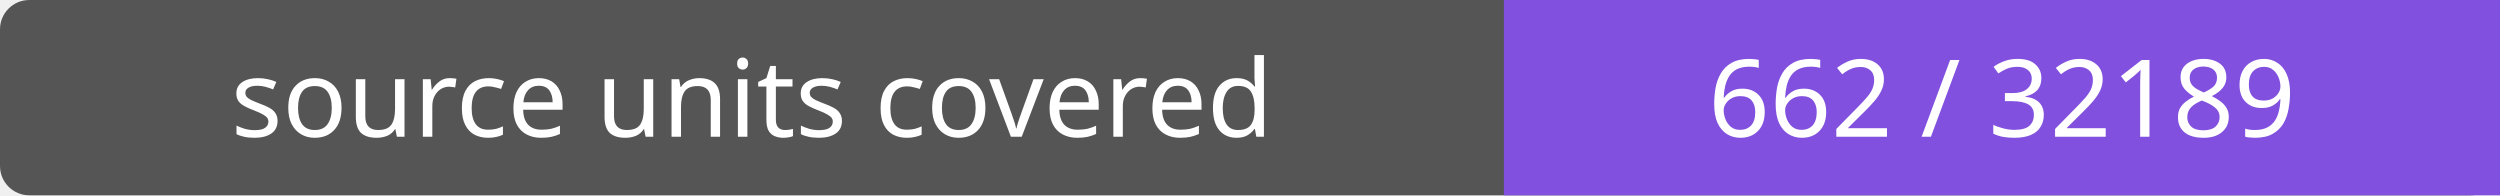
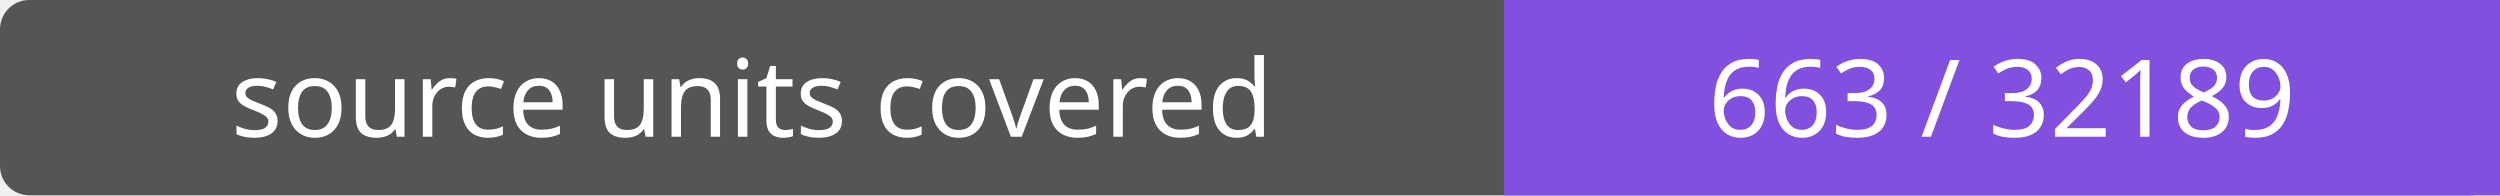
- <svg xmlns="http://www.w3.org/2000/svg" width="256" height="20" role="img" aria-label="source units covered: 662 / 32189">
+ <svg xmlns="http://www.w3.org/2000/svg" width="256" height="20" role="img" aria-label="source units covered: 663 / 32189">
  <rect width="256" height="20" rx="3" fill="#555" />
  <path fill="#8250df" d="M154 0h102v20H154z" />
  <g fill="#fff" text-anchor="middle" font-family="Verdana,sans-serif" font-size="11">
    <text x="77.0" y="14">source units covered</text>
-     <text x="205.0" y="14">662 / 32189</text>
+     <text x="205.0" y="14">663 / 32189</text>
  </g>
</svg>
